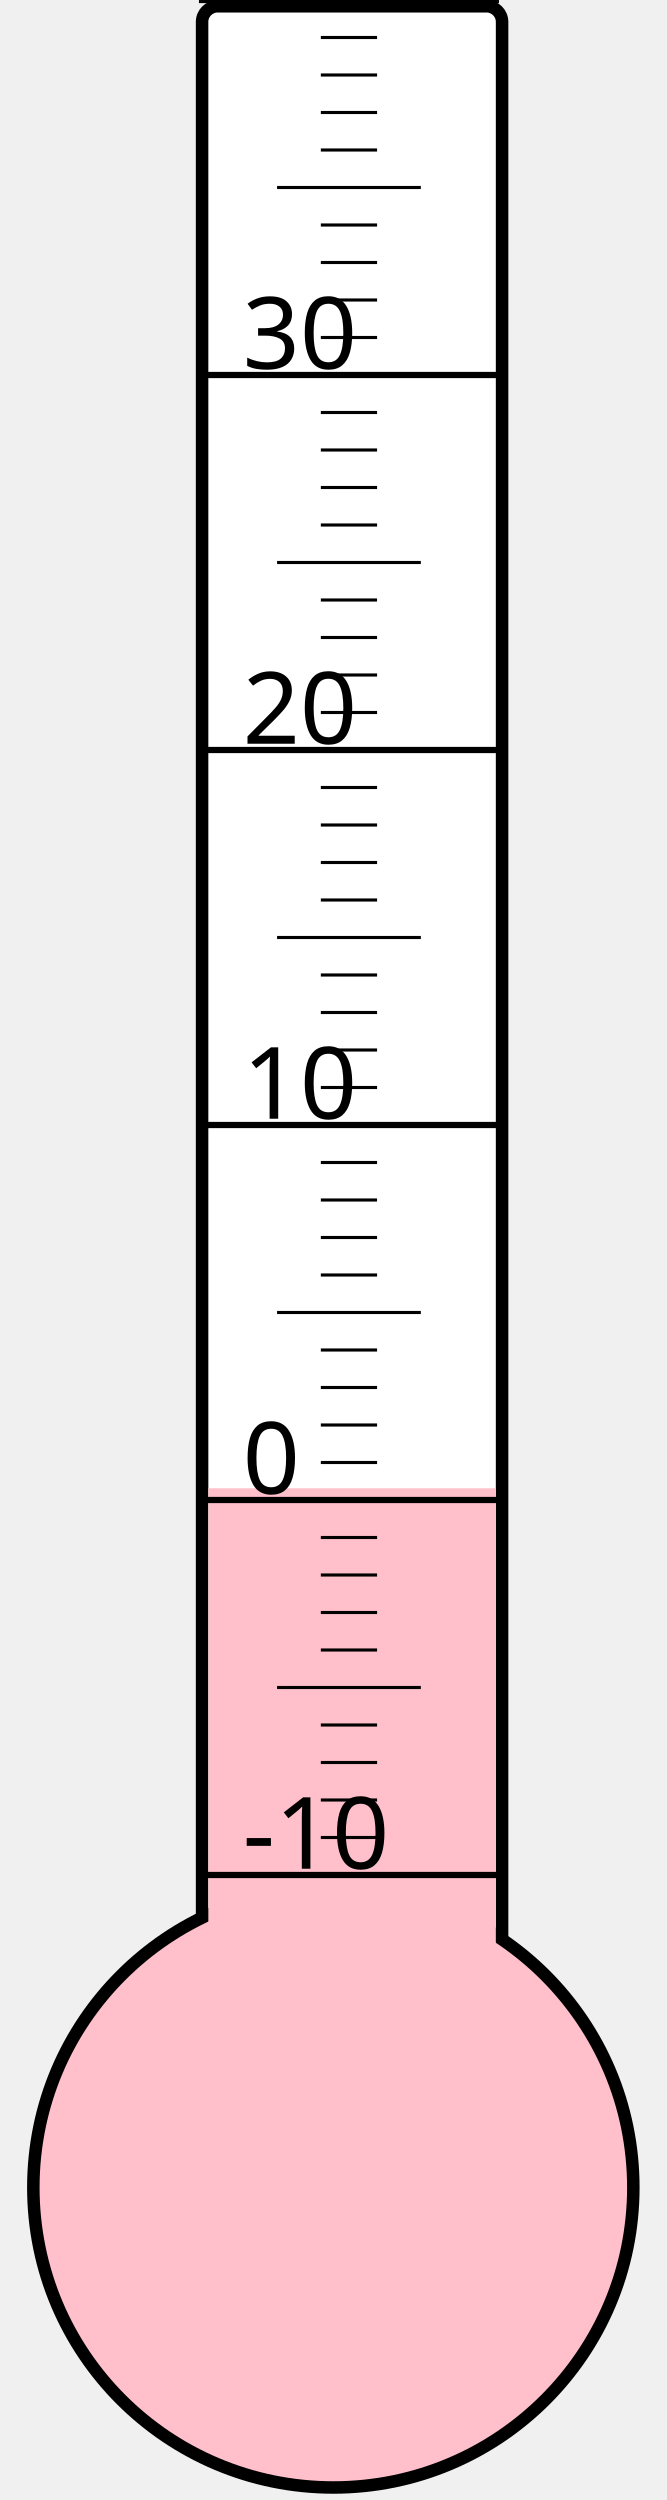
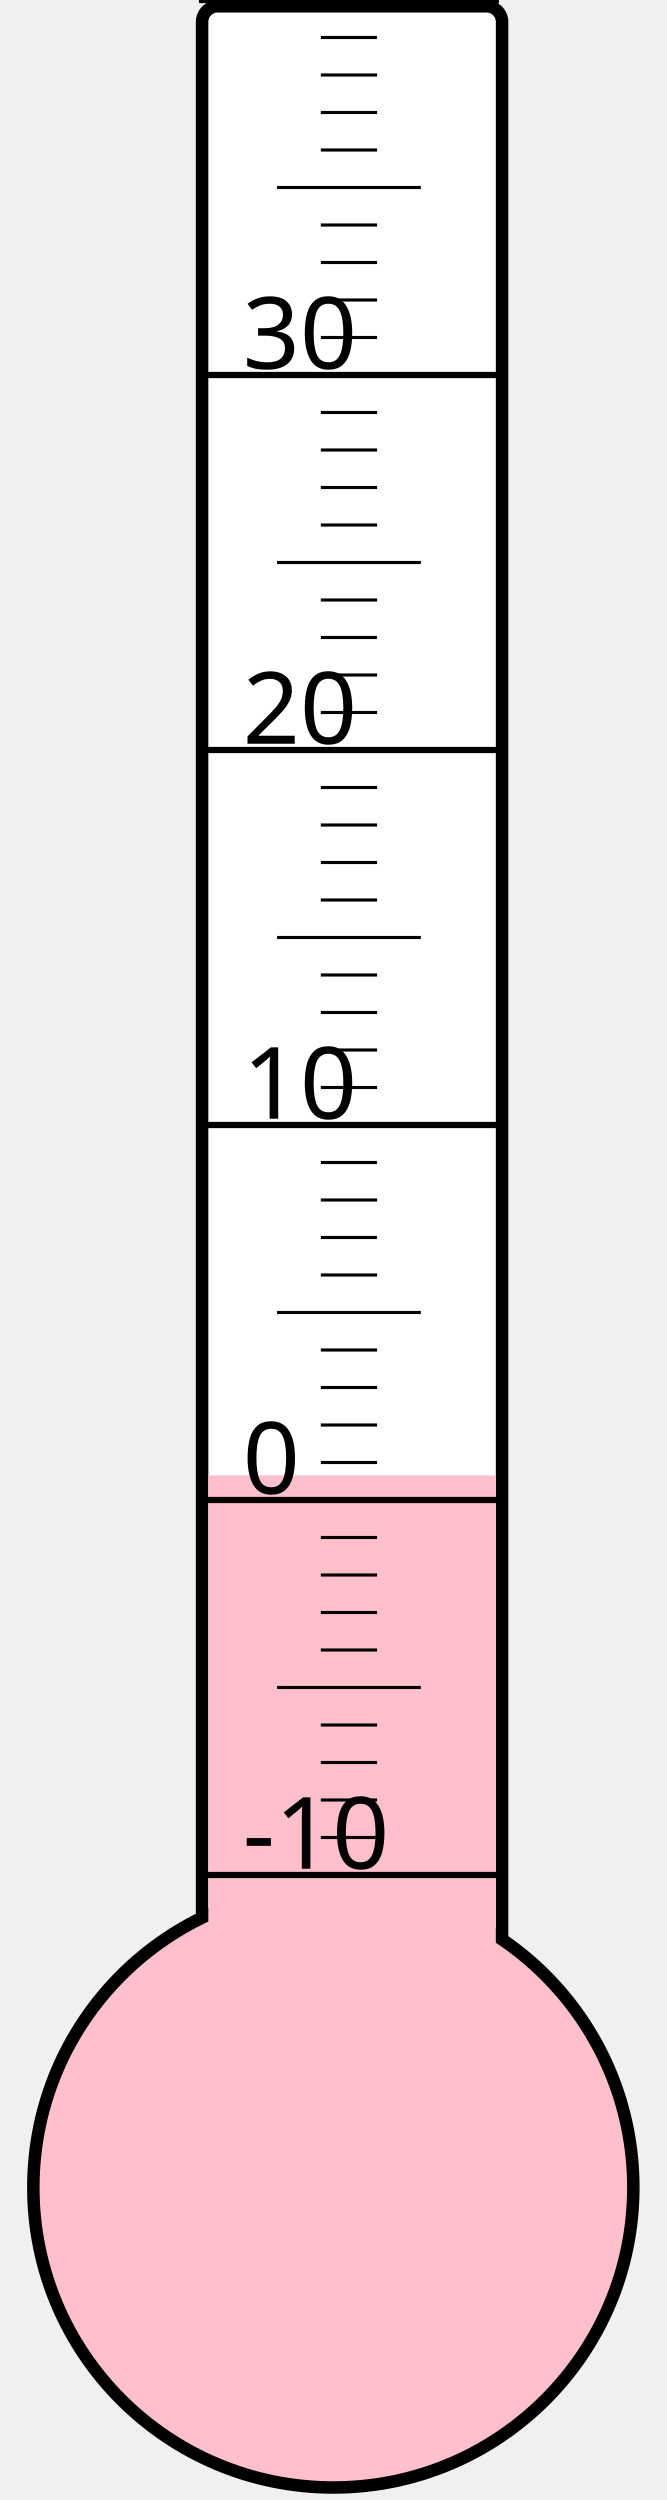
<svg xmlns="http://www.w3.org/2000/svg" width="40px" height="150px" viewBox="0 0 200 800">
  <rect width="200" height="800" x="0" y="0" style="fill: #ffffeb; fill-opacity: 0;" />
  <rect width="96" height="680" x="58" y="2" rx="5" ry="5" style="fill: white; fill-opacity: 1; stroke: black; stroke-width: 4;" />
  <circle cx="100" cy="700" r="96" style="fill: pink; stroke: black; stroke-width: 4;" />
-   <rect width="92" height="223.75" x="60" y="476.25" style="fill: pink; fill-opacity: 1; stroke-width: 0;" />
+   <rect width="92" height="227.875" x="60" y="472.125" style="fill: pink; fill-opacity: 1; stroke-width: 0;" />
  <text x="71" y="598" style="font-family: sans-serif; font-size: 24pt;">-10</text>
  <text x="71" y="478" style="font-family: sans-serif; font-size: 24pt;">0</text>
  <text x="71" y="358" style="font-family: sans-serif; font-size: 24pt;">10</text>
  <text x="71" y="238" style="font-family: sans-serif; font-size: 24pt;">20</text>
  <text x="71" y="118" style="font-family: sans-serif; font-size: 24pt;">30</text>
  <g style="stroke: black;">
    <line x1="57" y1="600" x2="153" y2="600" style="stroke-width: 2;" />
    <line x1="96" y1="588" x2="114" y2="588" style="stroke-width: 1;" />
    <line x1="96" y1="576" x2="114" y2="576" style="stroke-width: 1;" />
    <line x1="96" y1="564" x2="114" y2="564" style="stroke-width: 1;" />
    <line x1="96" y1="552" x2="114" y2="552" style="stroke-width: 1;" />
    <line x1="82" y1="540" x2="128" y2="540" style="stroke-width: 1;" />
    <line x1="96" y1="528" x2="114" y2="528" style="stroke-width: 1;" />
    <line x1="96" y1="516" x2="114" y2="516" style="stroke-width: 1;" />
    <line x1="96" y1="504" x2="114" y2="504" style="stroke-width: 1;" />
    <line x1="96" y1="492" x2="114" y2="492" style="stroke-width: 1;" />
    <line x1="57" y1="480" x2="153" y2="480" style="stroke-width: 2;" />
    <line x1="96" y1="468" x2="114" y2="468" style="stroke-width: 1;" />
    <line x1="96" y1="456" x2="114" y2="456" style="stroke-width: 1;" />
    <line x1="96" y1="444" x2="114" y2="444" style="stroke-width: 1;" />
    <line x1="96" y1="432" x2="114" y2="432" style="stroke-width: 1;" />
    <line x1="82" y1="420" x2="128" y2="420" style="stroke-width: 1;" />
    <line x1="96" y1="408" x2="114" y2="408" style="stroke-width: 1;" />
    <line x1="96" y1="396" x2="114" y2="396" style="stroke-width: 1;" />
    <line x1="96" y1="384" x2="114" y2="384" style="stroke-width: 1;" />
    <line x1="96" y1="372" x2="114" y2="372" style="stroke-width: 1;" />
    <line x1="57" y1="360" x2="153" y2="360" style="stroke-width: 2;" />
    <line x1="96" y1="348" x2="114" y2="348" style="stroke-width: 1;" />
    <line x1="96" y1="336" x2="114" y2="336" style="stroke-width: 1;" />
    <line x1="96" y1="324" x2="114" y2="324" style="stroke-width: 1;" />
    <line x1="96" y1="312" x2="114" y2="312" style="stroke-width: 1;" />
    <line x1="82" y1="300" x2="128" y2="300" style="stroke-width: 1;" />
    <line x1="96" y1="288" x2="114" y2="288" style="stroke-width: 1;" />
    <line x1="96" y1="276" x2="114" y2="276" style="stroke-width: 1;" />
    <line x1="96" y1="264" x2="114" y2="264" style="stroke-width: 1;" />
    <line x1="96" y1="252" x2="114" y2="252" style="stroke-width: 1;" />
    <line x1="57" y1="240" x2="153" y2="240" style="stroke-width: 2;" />
    <line x1="96" y1="228" x2="114" y2="228" style="stroke-width: 1;" />
    <line x1="96" y1="216" x2="114" y2="216" style="stroke-width: 1;" />
    <line x1="96" y1="204" x2="114" y2="204" style="stroke-width: 1;" />
    <line x1="96" y1="192" x2="114" y2="192" style="stroke-width: 1;" />
    <line x1="82" y1="180" x2="128" y2="180" style="stroke-width: 1;" />
    <line x1="96" y1="168" x2="114" y2="168" style="stroke-width: 1;" />
    <line x1="96" y1="156" x2="114" y2="156" style="stroke-width: 1;" />
    <line x1="96" y1="144" x2="114" y2="144" style="stroke-width: 1;" />
    <line x1="96" y1="132" x2="114" y2="132" style="stroke-width: 1;" />
    <line x1="57" y1="120" x2="153" y2="120" style="stroke-width: 2;" />
    <line x1="96" y1="108" x2="114" y2="108" style="stroke-width: 1;" />
    <line x1="96" y1="96" x2="114" y2="96" style="stroke-width: 1;" />
    <line x1="96" y1="84" x2="114" y2="84" style="stroke-width: 1;" />
    <line x1="96" y1="72" x2="114" y2="72" style="stroke-width: 1;" />
    <line x1="82" y1="60" x2="128" y2="60" style="stroke-width: 1;" />
    <line x1="96" y1="48" x2="114" y2="48" style="stroke-width: 1;" />
    <line x1="96" y1="36" x2="114" y2="36" style="stroke-width: 1;" />
    <line x1="96" y1="24" x2="114" y2="24" style="stroke-width: 1;" />
    <line x1="96" y1="12" x2="114" y2="12" style="stroke-width: 1;" />
    <line x1="57" y1="0" x2="153" y2="0" style="stroke-width: 2;" />
  </g>
</svg>
